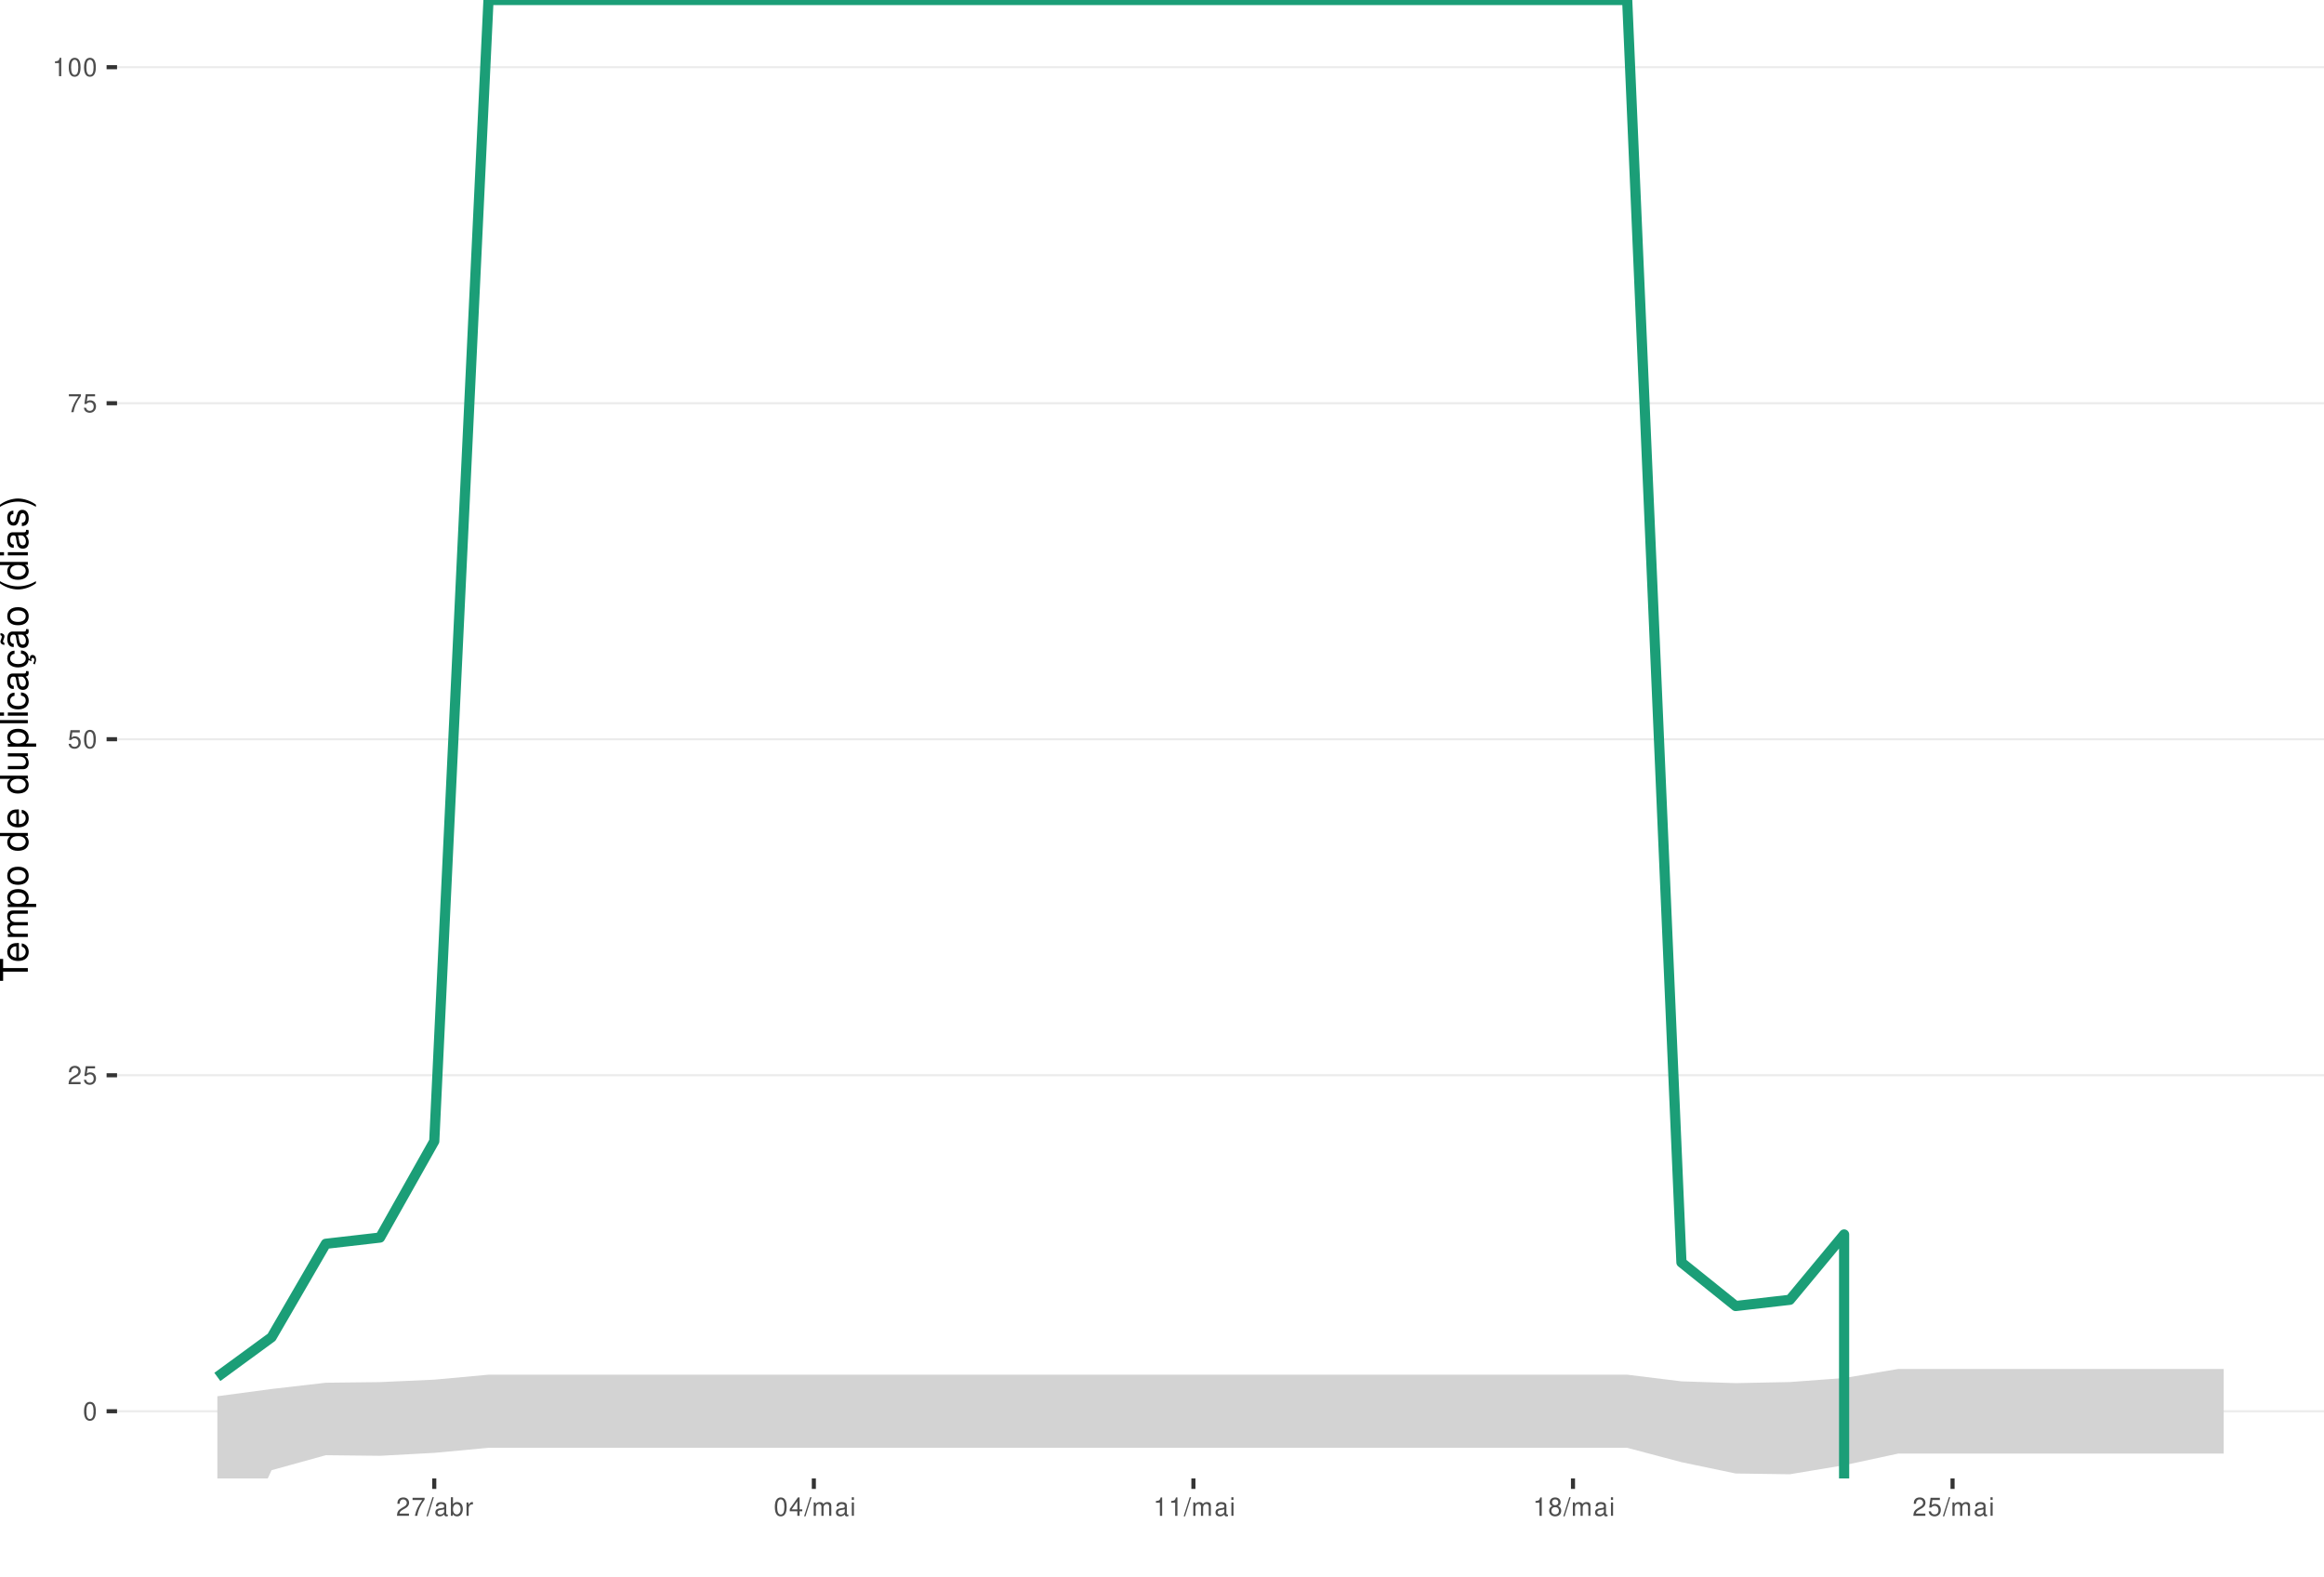
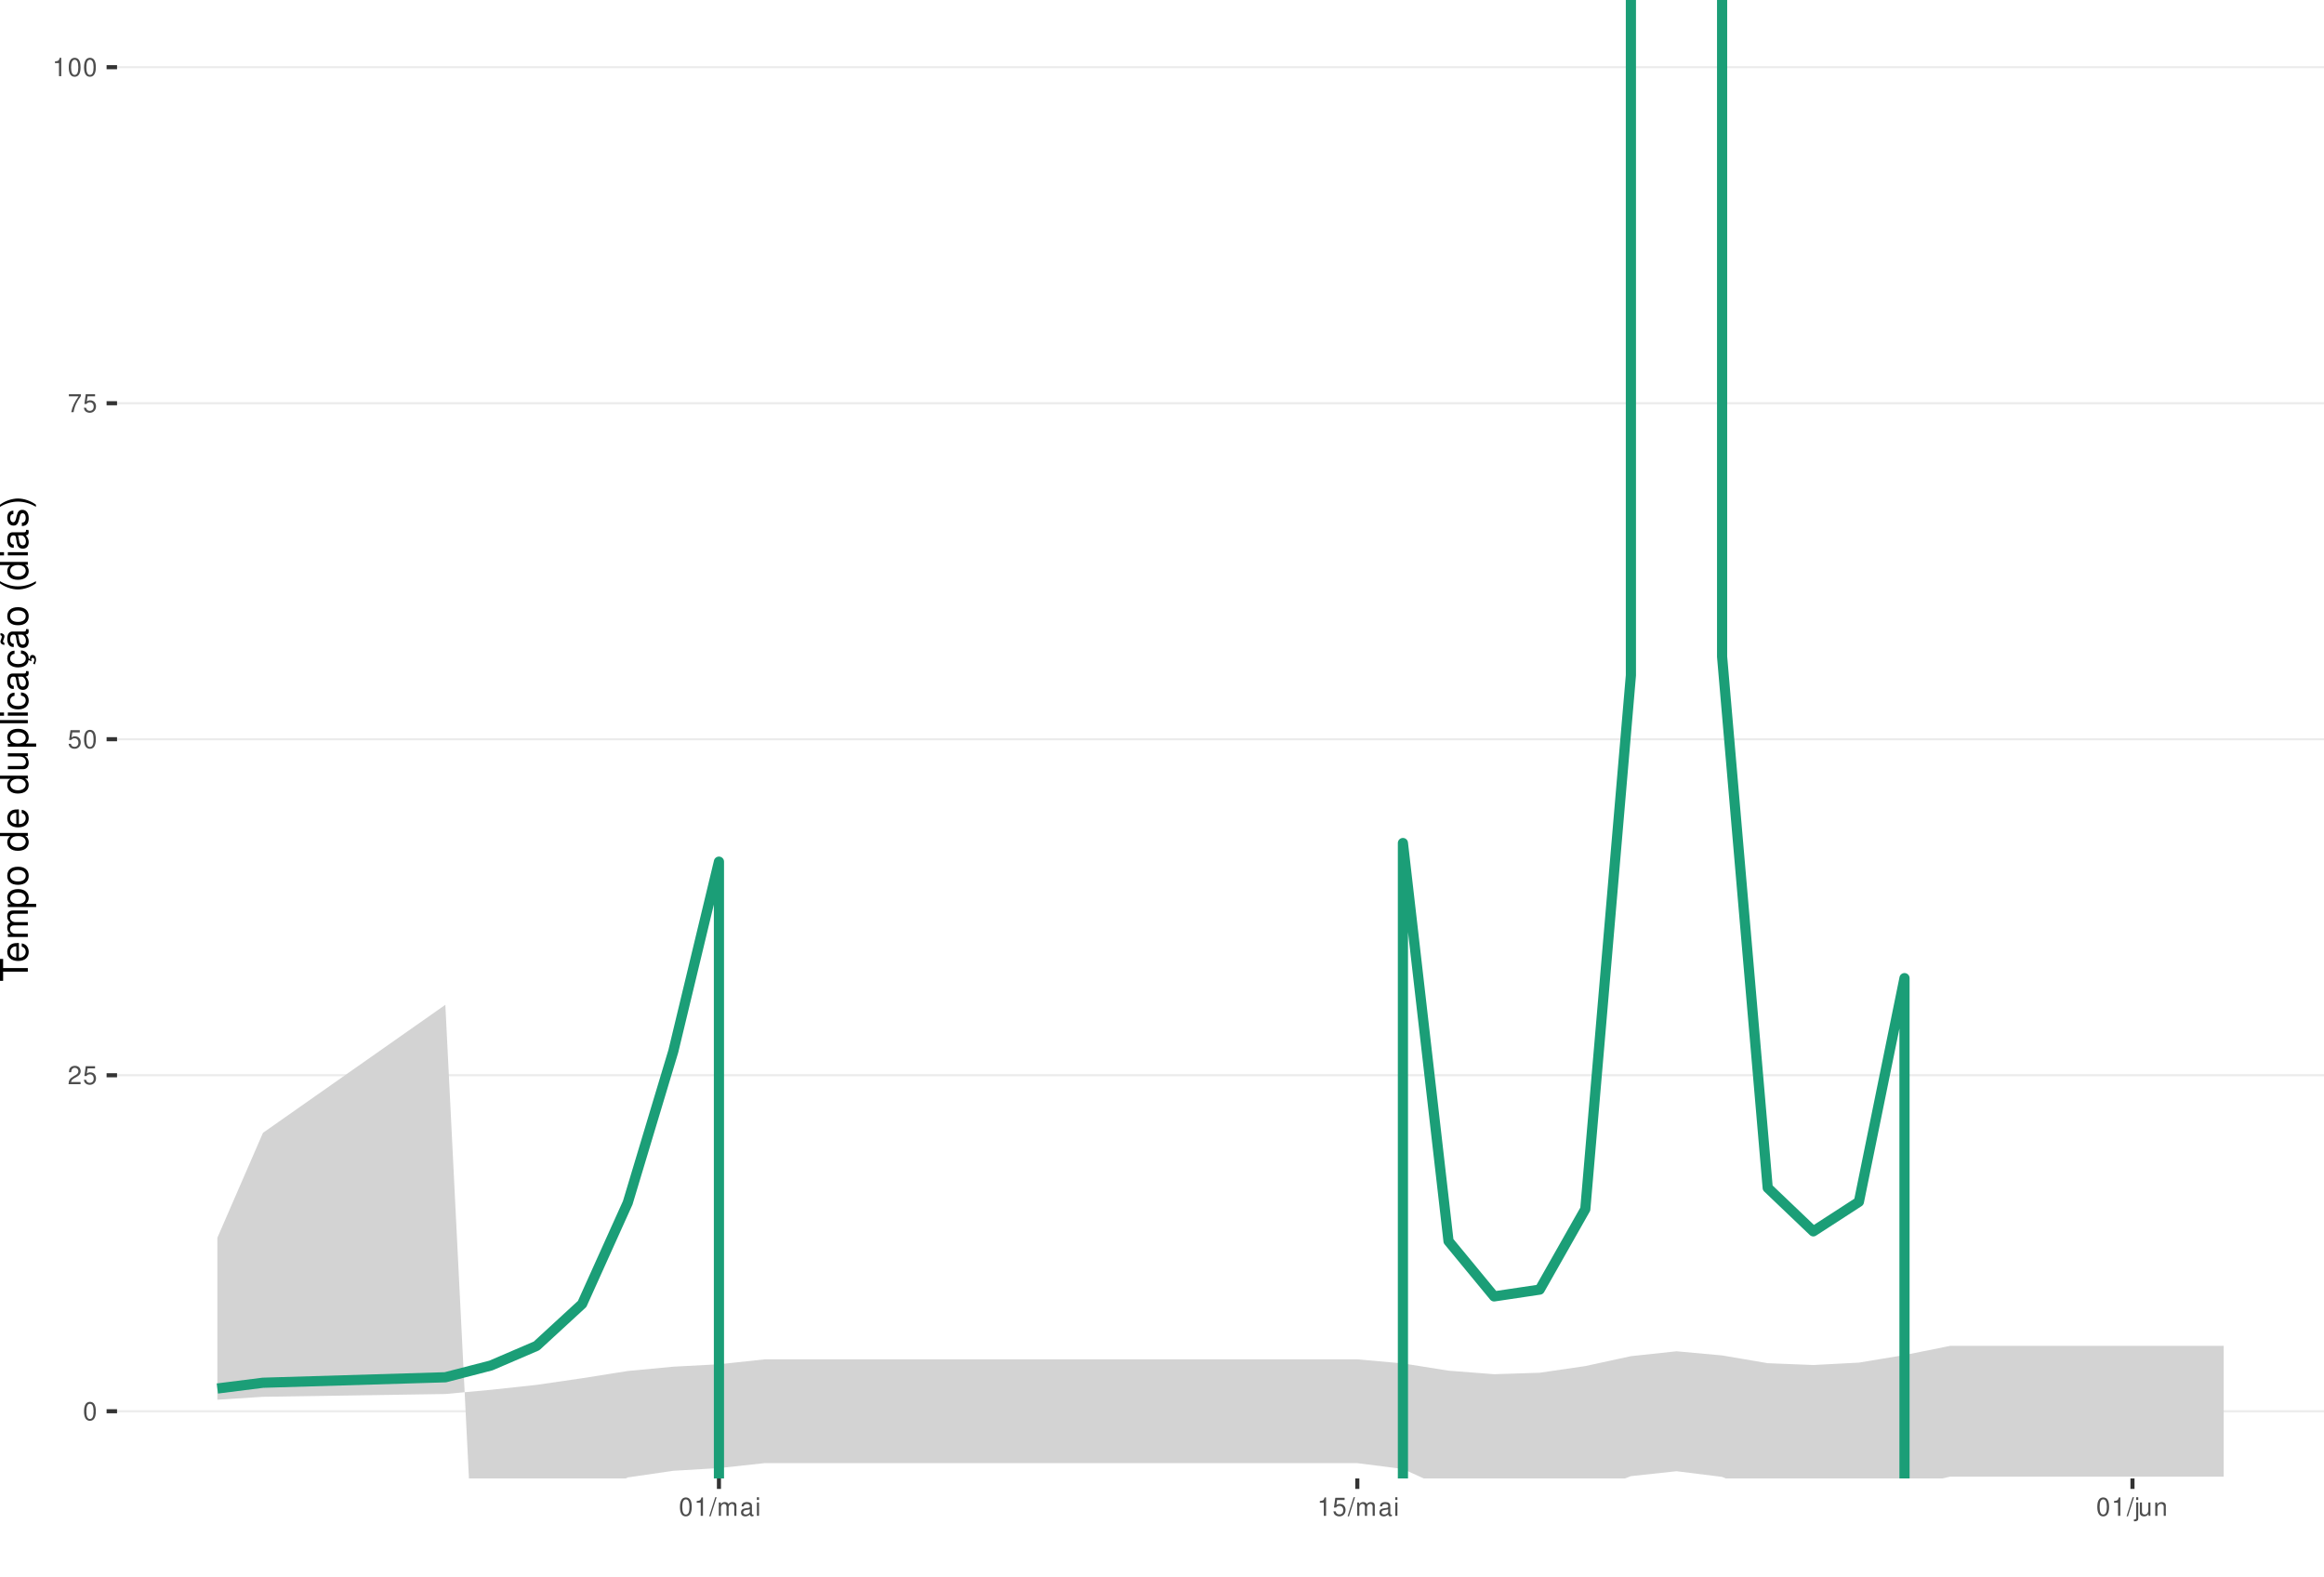
<svg xmlns="http://www.w3.org/2000/svg" xmlns:xlink="http://www.w3.org/1999/xlink" width="609pt" height="413pt" viewBox="0 0 609 413" version="1.1">
  <defs>
    <g>
      <symbol overflow="visible" id="glyph0-0">
        <path style="stroke:none;" d="" />
      </symbol>
      <symbol overflow="visible" id="glyph0-1">
        <path style="stroke:none;" d="M 1.828 -4.812 C 1.391 -4.812 0.984 -4.609 0.75 -4.281 C 0.438 -3.859 0.281 -3.219 0.281 -2.328 C 0.281 -0.703 0.812 0.156 1.828 0.156 C 2.828 0.156 3.375 -0.703 3.375 -2.297 C 3.375 -3.219 3.234 -3.844 2.922 -4.281 C 2.672 -4.625 2.281 -4.812 1.828 -4.812 Z M 1.828 -4.297 C 2.469 -4.297 2.781 -3.641 2.781 -2.344 C 2.781 -0.969 2.469 -0.328 1.812 -0.328 C 1.203 -0.328 0.891 -1 0.891 -2.328 C 0.891 -3.641 1.203 -4.297 1.828 -4.297 Z M 1.828 -4.297 " />
      </symbol>
      <symbol overflow="visible" id="glyph0-2">
        <path style="stroke:none;" d="M 3.375 -0.578 L 0.891 -0.578 C 0.938 -0.984 1.156 -1.234 1.734 -1.578 L 2.406 -1.953 C 3.062 -2.328 3.406 -2.812 3.406 -3.406 C 3.406 -3.812 3.234 -4.188 2.969 -4.438 C 2.688 -4.688 2.344 -4.812 1.891 -4.812 C 1.297 -4.812 0.844 -4.594 0.578 -4.188 C 0.422 -3.938 0.344 -3.641 0.328 -3.141 L 0.922 -3.141 C 0.938 -3.469 0.984 -3.672 1.062 -3.828 C 1.219 -4.125 1.516 -4.297 1.875 -4.297 C 2.406 -4.297 2.797 -3.906 2.797 -3.391 C 2.797 -3.016 2.578 -2.672 2.156 -2.438 L 1.547 -2.078 C 0.562 -1.516 0.281 -1.062 0.219 0 L 3.375 0 Z M 3.375 -0.578 " />
      </symbol>
      <symbol overflow="visible" id="glyph0-3">
        <path style="stroke:none;" d="M 3.172 -4.719 L 0.734 -4.719 L 0.375 -2.156 L 0.922 -2.156 C 1.188 -2.469 1.422 -2.594 1.797 -2.594 C 2.422 -2.594 2.812 -2.156 2.812 -1.453 C 2.812 -0.781 2.422 -0.359 1.781 -0.359 C 1.266 -0.359 0.953 -0.625 0.812 -1.156 L 0.234 -1.156 C 0.312 -0.766 0.375 -0.578 0.516 -0.406 C 0.781 -0.047 1.266 0.156 1.797 0.156 C 2.75 0.156 3.422 -0.547 3.422 -1.531 C 3.422 -2.469 2.797 -3.109 1.891 -3.109 C 1.562 -3.109 1.297 -3.016 1.016 -2.828 L 1.203 -4.141 L 3.172 -4.141 Z M 3.172 -4.719 " />
      </symbol>
      <symbol overflow="visible" id="glyph0-4">
        <path style="stroke:none;" d="M 3.469 -4.719 L 0.312 -4.719 L 0.312 -4.141 L 2.859 -4.141 C 1.734 -2.531 1.266 -1.547 0.922 0 L 1.547 0 C 1.797 -1.516 2.391 -2.812 3.469 -4.234 Z M 3.469 -4.719 " />
      </symbol>
      <symbol overflow="visible" id="glyph0-5">
        <path style="stroke:none;" d="M 1.719 -3.422 L 1.719 0 L 2.312 0 L 2.312 -4.812 L 1.922 -4.812 C 1.719 -4.078 1.578 -3.969 0.672 -3.859 L 0.672 -3.422 Z M 1.719 -3.422 " />
      </symbol>
      <symbol overflow="visible" id="glyph0-6">
        <path style="stroke:none;" d="M 1.531 -4.859 L -0.047 0.141 L 0.312 0.141 L 1.891 -4.859 Z M 1.531 -4.859 " />
      </symbol>
      <symbol overflow="visible" id="glyph0-7">
+         <path style="stroke:none;" d="M 0.469 -3.484 L 0.469 0 L 1.031 0 L 1.031 -2.188 C 1.031 -2.703 1.391 -3.109 1.844 -3.109 C 2.25 -3.109 2.484 -2.844 2.484 -2.406 L 2.484 0 L 3.047 0 L 3.047 -2.188 C 3.047 -2.703 3.422 -3.109 3.875 -3.109 C 4.266 -3.109 4.516 -2.844 4.516 -2.406 L 4.516 0 L 5.078 0 L 5.078 -2.609 C 5.078 -3.234 4.719 -3.594 4.062 -3.594 C 3.594 -3.594 3.312 -3.453 2.984 -3.062 C 2.781 -3.422 2.5 -3.594 2.047 -3.594 C 1.578 -3.594 1.266 -3.422 0.984 -3 L 0.984 -3.484 Z M 0.469 -3.484 " />
+       </symbol>
+       <symbol overflow="visible" id="glyph0-8">
        <path style="stroke:none;" d="M 3.562 -0.328 C 3.5 -0.312 3.469 -0.312 3.438 -0.312 C 3.25 -0.312 3.141 -0.406 3.141 -0.578 L 3.141 -2.641 C 3.141 -3.25 2.688 -3.594 1.828 -3.594 C 1.312 -3.594 0.906 -3.438 0.672 -3.188 C 0.516 -3 0.453 -2.797 0.438 -2.453 L 0.984 -2.453 C 1.031 -2.875 1.297 -3.078 1.812 -3.078 C 2.312 -3.078 2.594 -2.891 2.594 -2.562 L 2.594 -2.406 C 2.578 -2.172 2.469 -2.078 2.016 -2.031 C 1.219 -1.922 1.109 -1.891 0.891 -1.812 C 0.484 -1.641 0.281 -1.328 0.281 -0.875 C 0.281 -0.25 0.719 0.156 1.422 0.156 C 1.859 0.156 2.219 0 2.609 -0.359 C 2.656 0 2.828 0.156 3.188 0.156 C 3.297 0.156 3.375 0.141 3.562 0.094 Z M 2.594 -1.094 C 2.594 -0.906 2.531 -0.797 2.375 -0.641 C 2.141 -0.438 1.875 -0.328 1.547 -0.328 C 1.109 -0.328 0.859 -0.547 0.859 -0.891 C 0.859 -1.266 1.094 -1.438 1.703 -1.531 C 2.297 -1.609 2.406 -1.641 2.594 -1.719 Z M 2.594 -1.094 " />
      </symbol>
-       <symbol overflow="visible" id="glyph0-8">
-         <path style="stroke:none;" d="M 0.359 -4.859 L 0.359 0 L 0.859 0 L 0.859 -0.453 C 1.125 -0.047 1.484 0.156 1.969 0.156 C 2.875 0.156 3.484 -0.594 3.484 -1.75 C 3.484 -2.891 2.922 -3.594 1.984 -3.594 C 1.516 -3.594 1.172 -3.406 0.906 -3.016 L 0.906 -4.859 Z M 1.891 -3.062 C 2.5 -3.062 2.906 -2.531 2.906 -1.703 C 2.906 -0.906 2.484 -0.359 1.891 -0.359 C 1.297 -0.359 0.906 -0.906 0.906 -1.719 C 0.906 -2.531 1.297 -3.062 1.891 -3.062 Z M 1.891 -3.062 " />
-       </symbol>
      <symbol overflow="visible" id="glyph0-9">
-         <path style="stroke:none;" d="M 0.453 -3.484 L 0.453 0 L 1.016 0 L 1.016 -1.812 C 1.031 -2.656 1.375 -3.016 2.141 -3 L 2.141 -3.562 C 2.047 -3.578 1.984 -3.594 1.922 -3.594 C 1.562 -3.594 1.297 -3.375 0.969 -2.859 L 0.969 -3.484 Z M 0.453 -3.484 " />
+         <path style="stroke:none;" d="M 1 -3.484 L 0.453 -3.484 L 0.453 0 L 1 0 Z M 1 -4.859 L 0.438 -4.859 L 0.438 -4.156 L 1 -4.156 Z M 1 -4.859 " />
      </symbol>
      <symbol overflow="visible" id="glyph0-10">
-         <path style="stroke:none;" d="M 2.172 -1.172 L 2.172 0 L 2.766 0 L 2.766 -1.172 L 3.469 -1.172 L 3.469 -1.688 L 2.766 -1.688 L 2.766 -4.812 L 2.328 -4.812 L 0.188 -1.781 L 0.188 -1.172 Z M 2.172 -1.688 L 0.703 -1.688 L 2.172 -3.812 Z M 2.172 -1.688 " />
+         <path style="stroke:none;" d="M 0.469 -3.484 L 0.469 0.5 C 0.469 0.859 0.359 0.969 0.016 0.969 C -0.031 0.969 -0.047 0.969 -0.125 0.953 L -0.125 1.438 C -0.047 1.438 -0.016 1.453 0.062 1.453 C 0.688 1.453 1.016 1.203 1.016 0.719 L 1.016 -3.484 Z M 1.016 -4.859 L 0.469 -4.859 L 0.469 -4.156 L 1.016 -4.156 Z M 1.016 -4.859 " />
      </symbol>
      <symbol overflow="visible" id="glyph0-11">
-         <path style="stroke:none;" d="M 0.469 -3.484 L 0.469 0 L 1.031 0 L 1.031 -2.188 C 1.031 -2.703 1.391 -3.109 1.844 -3.109 C 2.25 -3.109 2.484 -2.844 2.484 -2.406 L 2.484 0 L 3.047 0 L 3.047 -2.188 C 3.047 -2.703 3.422 -3.109 3.875 -3.109 C 4.266 -3.109 4.516 -2.844 4.516 -2.406 L 4.516 0 L 5.078 0 L 5.078 -2.609 C 5.078 -3.234 4.719 -3.594 4.062 -3.594 C 3.594 -3.594 3.312 -3.453 2.984 -3.062 C 2.781 -3.422 2.5 -3.594 2.047 -3.594 C 1.578 -3.594 1.266 -3.422 0.984 -3 L 0.984 -3.484 Z M 0.469 -3.484 " />
+         <path style="stroke:none;" d="M 3.203 0 L 3.203 -3.484 L 2.656 -3.484 L 2.656 -1.516 C 2.656 -0.797 2.281 -0.328 1.703 -0.328 C 1.266 -0.328 0.984 -0.594 0.984 -1.016 L 0.984 -3.484 L 0.438 -3.484 L 0.438 -0.797 C 0.438 -0.219 0.859 0.156 1.547 0.156 C 2.062 0.156 2.391 -0.031 2.703 -0.484 L 2.703 0 Z M 3.203 0 " />
      </symbol>
      <symbol overflow="visible" id="glyph0-12">
-         <path style="stroke:none;" d="M 1 -3.484 L 0.453 -3.484 L 0.453 0 L 1 0 Z M 1 -4.859 L 0.438 -4.859 L 0.438 -4.156 L 1 -4.156 Z M 1 -4.859 " />
-       </symbol>
-       <symbol overflow="visible" id="glyph0-13">
-         <path style="stroke:none;" d="M 2.609 -2.531 C 3.094 -2.828 3.25 -3.078 3.25 -3.531 C 3.25 -4.281 2.672 -4.812 1.828 -4.812 C 1 -4.812 0.406 -4.281 0.406 -3.531 C 0.406 -3.078 0.562 -2.844 1.047 -2.531 C 0.516 -2.266 0.25 -1.875 0.25 -1.344 C 0.25 -0.453 0.891 0.156 1.828 0.156 C 2.766 0.156 3.422 -0.453 3.422 -1.344 C 3.422 -1.875 3.141 -2.266 2.609 -2.531 Z M 1.828 -4.297 C 2.328 -4.297 2.656 -4 2.656 -3.516 C 2.656 -3.062 2.328 -2.766 1.828 -2.766 C 1.328 -2.766 1.016 -3.062 1.016 -3.531 C 1.016 -4 1.328 -4.297 1.828 -4.297 Z M 1.828 -2.266 C 2.422 -2.266 2.812 -1.891 2.812 -1.328 C 2.812 -0.75 2.422 -0.359 1.812 -0.359 C 1.25 -0.359 0.844 -0.766 0.844 -1.312 C 0.844 -1.891 1.234 -2.266 1.828 -2.266 Z M 1.828 -2.266 " />
+         <path style="stroke:none;" d="M 0.469 -3.484 L 0.469 0 L 1.031 0 L 1.031 -1.922 C 1.031 -2.641 1.391 -3.109 1.969 -3.109 C 2.406 -3.109 2.688 -2.828 2.688 -2.422 L 2.688 0 L 3.234 0 L 3.234 -2.641 C 3.234 -3.219 2.812 -3.594 2.141 -3.594 C 1.625 -3.594 1.281 -3.391 0.984 -2.906 L 0.984 -3.484 Z M 0.469 -3.484 " />
      </symbol>
      <symbol overflow="visible" id="glyph1-0">
        <path style="stroke:none;" d="" />
      </symbol>
      <symbol overflow="visible" id="glyph1-1">
        <path style="stroke:none;" d="M -6.469 -3.547 L -6.469 -5.938 L -7.297 -5.938 L -7.297 -0.203 L -6.469 -0.203 L -6.469 -2.609 L 0 -2.609 L 0 -3.547 Z M -6.469 -3.547 " />
      </symbol>
      <symbol overflow="visible" id="glyph1-2">
        <path style="stroke:none;" d="M -2.344 -5.125 C -3.141 -5.125 -3.625 -5.062 -4.016 -4.922 C -4.875 -4.578 -5.391 -3.781 -5.391 -2.797 C -5.391 -1.344 -4.281 -0.406 -2.547 -0.406 C -0.812 -0.406 0.234 -1.297 0.234 -2.781 C 0.234 -3.984 -0.453 -4.812 -1.594 -5.016 L -1.594 -4.188 C -0.906 -3.953 -0.547 -3.484 -0.547 -2.812 C -0.547 -2.281 -0.781 -1.828 -1.219 -1.547 C -1.516 -1.344 -1.812 -1.281 -2.344 -1.266 Z M -3.016 -1.297 C -3.984 -1.359 -4.625 -1.953 -4.625 -2.797 C -4.625 -3.641 -3.953 -4.234 -3.016 -4.234 Z M -3.016 -1.297 " />
      </symbol>
      <symbol overflow="visible" id="glyph1-3">
        <path style="stroke:none;" d="M -5.234 -0.703 L 0 -0.703 L 0 -1.547 L -3.297 -1.547 C -4.047 -1.547 -4.656 -2.094 -4.656 -2.766 C -4.656 -3.391 -4.281 -3.734 -3.609 -3.734 L 0 -3.734 L 0 -4.578 L -3.297 -4.578 C -4.047 -4.578 -4.656 -5.125 -4.656 -5.812 C -4.656 -6.422 -4.266 -6.781 -3.609 -6.781 L 0 -6.781 L 0 -7.625 L -3.938 -7.625 C -4.875 -7.625 -5.391 -7.078 -5.391 -6.094 C -5.391 -5.406 -5.188 -4.984 -4.594 -4.484 C -5.156 -4.188 -5.391 -3.766 -5.391 -3.078 C -5.391 -2.375 -5.125 -1.906 -4.5 -1.469 L -5.234 -1.469 Z M -5.234 -0.703 " />
      </symbol>
      <symbol overflow="visible" id="glyph1-4">
        <path style="stroke:none;" d="M 2.188 -0.547 L 2.188 -1.375 L -0.547 -1.375 C -0.016 -1.812 0.234 -2.312 0.234 -2.984 C 0.234 -4.344 -0.859 -5.234 -2.531 -5.234 C -4.297 -5.234 -5.391 -4.375 -5.391 -2.984 C -5.391 -2.266 -5.062 -1.703 -4.453 -1.312 L -5.234 -1.312 L -5.234 -0.547 Z M -4.609 -2.844 C -4.609 -3.766 -3.797 -4.359 -2.547 -4.359 C -1.359 -4.359 -0.547 -3.75 -0.547 -2.844 C -0.547 -1.953 -1.344 -1.375 -2.578 -1.375 C -3.812 -1.375 -4.609 -1.953 -4.609 -2.844 Z M -4.609 -2.844 " />
      </symbol>
      <symbol overflow="visible" id="glyph1-5">
        <path style="stroke:none;" d="M -5.391 -2.719 C -5.391 -1.234 -4.344 -0.359 -2.578 -0.359 C -0.812 -0.359 0.234 -1.234 0.234 -2.734 C 0.234 -4.203 -0.812 -5.094 -2.547 -5.094 C -4.359 -5.094 -5.391 -4.234 -5.391 -2.719 Z M -4.625 -2.734 C -4.625 -3.672 -3.844 -4.234 -2.547 -4.234 C -1.312 -4.234 -0.547 -3.656 -0.547 -2.734 C -0.547 -1.797 -1.312 -1.234 -2.578 -1.234 C -3.844 -1.234 -4.625 -1.797 -4.625 -2.734 Z M -4.625 -2.734 " />
      </symbol>
      <symbol overflow="visible" id="glyph1-6">
        <path style="stroke:none;" d="" />
      </symbol>
      <symbol overflow="visible" id="glyph1-7">
        <path style="stroke:none;" d="M -7.297 -4.953 L -7.297 -4.125 L -4.578 -4.125 C -5.109 -3.766 -5.391 -3.203 -5.391 -2.516 C -5.391 -1.156 -4.297 -0.266 -2.625 -0.266 C -0.859 -0.266 0.234 -1.125 0.234 -2.547 C 0.234 -3.266 -0.047 -3.766 -0.688 -4.203 L 0 -4.203 L 0 -4.953 Z M -4.609 -2.656 C -4.609 -3.547 -3.812 -4.125 -2.562 -4.125 C -1.344 -4.125 -0.547 -3.547 -0.547 -2.656 C -0.547 -1.734 -1.359 -1.125 -2.578 -1.125 C -3.797 -1.125 -4.609 -1.734 -4.609 -2.656 Z M -4.609 -2.656 " />
      </symbol>
      <symbol overflow="visible" id="glyph1-8">
        <path style="stroke:none;" d="M 0 -4.812 L -5.234 -4.812 L -5.234 -3.984 L -2.266 -3.984 C -1.203 -3.984 -0.5 -3.438 -0.5 -2.562 C -0.5 -1.906 -0.906 -1.484 -1.531 -1.484 L -5.234 -1.484 L -5.234 -0.656 L -1.203 -0.656 C -0.328 -0.656 0.234 -1.297 0.234 -2.312 C 0.234 -3.094 -0.047 -3.578 -0.734 -4.062 L 0 -4.062 Z M 0 -4.812 " />
      </symbol>
      <symbol overflow="visible" id="glyph1-9">
        <path style="stroke:none;" d="M -7.297 -1.516 L -7.297 -0.688 L 0 -0.688 L 0 -1.516 Z M -7.297 -1.516 " />
      </symbol>
      <symbol overflow="visible" id="glyph1-10">
        <path style="stroke:none;" d="M -5.234 -1.5 L -5.234 -0.672 L 0 -0.672 L 0 -1.5 Z M -7.297 -1.5 L -7.297 -0.656 L -6.234 -0.656 L -6.234 -1.5 Z M -7.297 -1.5 " />
      </symbol>
      <symbol overflow="visible" id="glyph1-11">
        <path style="stroke:none;" d="M -3.484 -4.703 C -3.984 -4.672 -4.312 -4.562 -4.609 -4.359 C -5.094 -4 -5.391 -3.375 -5.391 -2.641 C -5.391 -1.219 -4.266 -0.312 -2.531 -0.312 C -0.844 -0.312 0.234 -1.203 0.234 -2.625 C 0.234 -3.875 -0.516 -4.672 -1.797 -4.766 L -1.797 -3.938 C -0.953 -3.797 -0.547 -3.359 -0.547 -2.656 C -0.547 -1.734 -1.297 -1.188 -2.531 -1.188 C -3.844 -1.188 -4.625 -1.719 -4.625 -2.625 C -4.625 -3.328 -4.203 -3.766 -3.484 -3.875 Z M -3.484 -4.703 " />
      </symbol>
      <symbol overflow="visible" id="glyph1-12">
        <path style="stroke:none;" d="M -0.484 -5.344 C -0.469 -5.266 -0.469 -5.219 -0.469 -5.172 C -0.469 -4.875 -0.625 -4.719 -0.875 -4.719 L -3.953 -4.719 C -4.891 -4.719 -5.391 -4.047 -5.391 -2.75 C -5.391 -1.984 -5.172 -1.375 -4.781 -1.016 C -4.516 -0.766 -4.203 -0.672 -3.688 -0.656 L -3.688 -1.484 C -4.328 -1.562 -4.625 -1.938 -4.625 -2.719 C -4.625 -3.484 -4.344 -3.891 -3.844 -3.891 L -3.625 -3.891 C -3.266 -3.875 -3.125 -3.703 -3.047 -3.016 C -2.891 -1.844 -2.844 -1.656 -2.719 -1.344 C -2.453 -0.734 -2 -0.422 -1.312 -0.422 C -0.375 -0.422 0.234 -1.078 0.234 -2.141 C 0.234 -2.797 0 -3.328 -0.547 -3.922 C 0 -3.984 0.234 -4.234 0.234 -4.781 C 0.234 -4.953 0.203 -5.062 0.141 -5.344 Z M -1.656 -3.891 C -1.375 -3.891 -1.203 -3.812 -0.969 -3.562 C -0.656 -3.219 -0.5 -2.812 -0.5 -2.312 C -0.5 -1.672 -0.812 -1.297 -1.344 -1.297 C -1.891 -1.297 -2.172 -1.656 -2.297 -2.547 C -2.422 -3.438 -2.453 -3.609 -2.594 -3.891 Z M -1.656 -3.891 " />
      </symbol>
      <symbol overflow="visible" id="glyph1-13">
        <path style="stroke:none;" d="M 0.234 -2.641 C 0.234 -3.875 -0.547 -4.703 -1.797 -4.766 L -1.797 -3.938 C -0.953 -3.797 -0.531 -3.359 -0.531 -2.656 C -0.531 -1.734 -1.281 -1.188 -2.516 -1.188 C -3.844 -1.188 -4.625 -1.719 -4.625 -2.625 C -4.625 -3.328 -4.203 -3.766 -3.484 -3.875 L -3.484 -4.703 C -3.984 -4.672 -4.312 -4.562 -4.609 -4.359 C -5.094 -4 -5.391 -3.375 -5.391 -2.641 C -5.391 -1.219 -4.266 -0.312 -2.531 -0.312 C -1.469 -0.312 -0.625 -0.672 -0.156 -1.312 C 0.047 -1.594 0.125 -1.812 0.203 -2.25 L 0.922 -1.938 L 0.984 -2.062 C 0.938 -2.188 0.906 -2.25 0.906 -2.375 C 0.906 -2.656 1.047 -2.828 1.281 -2.828 C 1.547 -2.828 1.734 -2.594 1.734 -2.297 C 1.734 -2.031 1.672 -1.844 1.438 -1.406 L 1.406 -1.312 L 1.812 -1.094 C 2.078 -1.75 2.141 -1.953 2.141 -2.344 C 2.141 -3.109 1.781 -3.578 1.203 -3.578 C 0.781 -3.578 0.547 -3.297 0.547 -2.797 C 0.547 -2.703 0.547 -2.641 0.562 -2.516 Z M 0.234 -2.641 " />
      </symbol>
      <symbol overflow="visible" id="glyph1-14">
        <path style="stroke:none;" d="M -0.484 -5.344 C -0.469 -5.266 -0.469 -5.219 -0.469 -5.172 C -0.469 -4.875 -0.625 -4.719 -0.875 -4.719 L -3.953 -4.719 C -4.891 -4.719 -5.391 -4.047 -5.391 -2.75 C -5.391 -1.984 -5.172 -1.375 -4.781 -1.016 C -4.516 -0.766 -4.203 -0.672 -3.688 -0.656 L -3.688 -1.484 C -4.328 -1.562 -4.625 -1.938 -4.625 -2.719 C -4.625 -3.484 -4.344 -3.891 -3.844 -3.891 L -3.625 -3.891 C -3.266 -3.875 -3.125 -3.703 -3.047 -3.016 C -2.891 -1.844 -2.844 -1.656 -2.719 -1.344 C -2.453 -0.734 -2 -0.422 -1.312 -0.422 C -0.375 -0.422 0.234 -1.078 0.234 -2.141 C 0.234 -2.797 0 -3.328 -0.547 -3.922 C 0 -3.984 0.234 -4.234 0.234 -4.781 C 0.234 -4.953 0.203 -5.062 0.141 -5.344 Z M -1.656 -3.891 C -1.375 -3.891 -1.203 -3.812 -0.969 -3.562 C -0.656 -3.219 -0.5 -2.812 -0.5 -2.312 C -0.5 -1.672 -0.812 -1.297 -1.344 -1.297 C -1.891 -1.297 -2.172 -1.656 -2.297 -2.547 C -2.422 -3.438 -2.453 -3.609 -2.594 -3.891 Z M -7.172 -3.75 C -6.922 -3.672 -6.812 -3.547 -6.812 -3.375 C -6.812 -3.25 -6.875 -2.984 -6.984 -2.734 C -7.156 -2.312 -7.172 -2.25 -7.172 -2.047 C -7.172 -1.594 -6.797 -1.297 -6.141 -1.188 L -6.141 -1.766 C -6.375 -1.812 -6.5 -1.938 -6.5 -2.094 C -6.5 -2.203 -6.469 -2.344 -6.375 -2.578 C -6.156 -3.156 -6.125 -3.234 -6.125 -3.438 C -6.125 -3.922 -6.484 -4.219 -7.172 -4.312 Z M -7.172 -3.75 " />
      </symbol>
      <symbol overflow="visible" id="glyph1-15">
        <path style="stroke:none;" d="M -7.297 -2.359 C -5.984 -1.359 -4.156 -0.734 -2.594 -0.734 C -1.016 -0.734 0.812 -1.359 2.125 -2.359 L 2.125 -2.906 C 0.688 -2.031 -0.984 -1.547 -2.594 -1.547 C -4.188 -1.547 -5.875 -2.031 -7.297 -2.906 Z M -7.297 -2.359 " />
      </symbol>
      <symbol overflow="visible" id="glyph1-16">
        <path style="stroke:none;" d="M -3.781 -4.375 C -4.812 -4.375 -5.391 -3.688 -5.391 -2.484 C -5.391 -1.266 -4.766 -0.469 -3.797 -0.469 C -2.969 -0.469 -2.578 -0.891 -2.281 -2.125 L -2.094 -2.906 C -1.953 -3.484 -1.734 -3.719 -1.375 -3.719 C -0.875 -3.719 -0.547 -3.234 -0.547 -2.5 C -0.547 -2.047 -0.672 -1.672 -0.891 -1.453 C -1.047 -1.328 -1.188 -1.266 -1.562 -1.219 L -1.562 -0.344 C -0.344 -0.375 0.234 -1.062 0.234 -2.438 C 0.234 -3.75 -0.422 -4.594 -1.438 -4.594 C -2.203 -4.594 -2.641 -4.156 -2.891 -3.109 L -3.078 -2.312 C -3.234 -1.625 -3.453 -1.344 -3.828 -1.344 C -4.312 -1.344 -4.625 -1.766 -4.625 -2.453 C -4.625 -3.125 -4.328 -3.484 -3.781 -3.5 Z M -3.781 -4.375 " />
      </symbol>
      <symbol overflow="visible" id="glyph1-17">
        <path style="stroke:none;" d="M 2.125 -0.938 C 0.812 -1.938 -1.016 -2.562 -2.578 -2.562 C -4.156 -2.562 -5.984 -1.938 -7.297 -0.938 L -7.297 -0.375 C -5.859 -1.266 -4.188 -1.75 -2.578 -1.75 C -0.984 -1.75 0.703 -1.266 2.125 -0.375 Z M 2.125 -0.938 " />
      </symbol>
    </g>
    <clipPath id="clip1">
      <path d="M 30.672 0 L 609 0 L 609 387.328 L 30.672 387.328 Z M 30.672 0 " />
    </clipPath>
    <clipPath id="clip2">
      <path d="M 30.672 369 L 609 369 L 609 370 L 30.672 370 Z M 30.672 369 " />
    </clipPath>
    <clipPath id="clip3">
      <path d="M 30.672 281 L 609 281 L 609 282 L 30.672 282 Z M 30.672 281 " />
    </clipPath>
    <clipPath id="clip4">
      <path d="M 30.672 193 L 609 193 L 609 194 L 30.672 194 Z M 30.672 193 " />
    </clipPath>
    <clipPath id="clip5">
      <path d="M 30.672 105 L 609 105 L 609 106 L 30.672 106 Z M 30.672 105 " />
    </clipPath>
    <clipPath id="clip6">
      <path d="M 30.672 17 L 609 17 L 609 18 L 30.672 18 Z M 30.672 17 " />
    </clipPath>
    <clipPath id="clip7">
-       <path d="M 56 358 L 583 358 L 583 387.328 L 56 387.328 Z M 56 358 " />
+       <path d="M 56 263 L 583 263 L 583 387.328 L 56 387.328 Z M 56 263 " />
    </clipPath>
    <clipPath id="clip8">
-       <path d="M 55 0 L 485 0 L 485 387.328 L 55 387.328 Z M 55 0 " />
+       <path d="M 55 224 L 190 224 L 190 387.328 L 55 387.328 Z M 55 224 " />
+     </clipPath>
+     <clipPath id="clip9">
+       <path d="M 366 0 L 429 0 L 429 387.328 L 366 387.328 Z M 366 0 " />
+     </clipPath>
+     <clipPath id="clip10">
+       <path d="M 449 0 L 501 0 L 501 387.328 L 449 387.328 Z M 449 0 " />
    </clipPath>
  </defs>
  <g id="surface51">
    <rect x="0" y="0" width="609" height="413" style="fill:rgb(100%,100%,100%);fill-opacity:1;stroke:none;" />
    <rect x="0" y="0" width="609" height="413" style="fill:rgb(100%,100%,100%);fill-opacity:1;stroke:none;" />
    <path style="fill:none;stroke-width:1.067;stroke-linecap:round;stroke-linejoin:round;stroke:rgb(100%,100%,100%);stroke-opacity:1;stroke-miterlimit:10;" d="M 0 413 L 609 413 L 609 0 L 0 0 Z M 0 413 " />
    <g clip-path="url(#clip1)" clip-rule="nonzero">
      <path style=" stroke:none;fill-rule:nonzero;fill:rgb(100%,100%,100%);fill-opacity:1;" d="M 30.672 387.328 L 609 387.328 L 609 0 L 30.672 0 Z M 30.672 387.328 " />
    </g>
    <g clip-path="url(#clip2)" clip-rule="nonzero">
      <path style="fill:none;stroke-width:0.533;stroke-linecap:butt;stroke-linejoin:round;stroke:rgb(92.157%,92.157%,92.157%);stroke-opacity:1;stroke-miterlimit:10;" d="M 30.672 369.723 L 609 369.723 " />
    </g>
    <g clip-path="url(#clip3)" clip-rule="nonzero">
      <path style="fill:none;stroke-width:0.533;stroke-linecap:butt;stroke-linejoin:round;stroke:rgb(92.157%,92.157%,92.157%);stroke-opacity:1;stroke-miterlimit:10;" d="M 30.672 281.695 L 609 281.695 " />
    </g>
    <g clip-path="url(#clip4)" clip-rule="nonzero">
      <path style="fill:none;stroke-width:0.533;stroke-linecap:butt;stroke-linejoin:round;stroke:rgb(92.157%,92.157%,92.157%);stroke-opacity:1;stroke-miterlimit:10;" d="M 30.672 193.664 L 609 193.664 " />
    </g>
    <g clip-path="url(#clip5)" clip-rule="nonzero">
      <path style="fill:none;stroke-width:0.533;stroke-linecap:butt;stroke-linejoin:round;stroke:rgb(92.157%,92.157%,92.157%);stroke-opacity:1;stroke-miterlimit:10;" d="M 30.672 105.637 L 609 105.637 " />
    </g>
    <g clip-path="url(#clip6)" clip-rule="nonzero">
      <path style="fill:none;stroke-width:0.533;stroke-linecap:butt;stroke-linejoin:round;stroke:rgb(92.157%,92.157%,92.157%);stroke-opacity:1;stroke-miterlimit:10;" d="M 30.672 17.605 L 609 17.605 " />
    </g>
    <g clip-path="url(#clip7)" clip-rule="nonzero">
-       <path style=" stroke:none;fill-rule:nonzero;fill:rgb(82.745%,82.745%,82.745%);fill-opacity:1;" d="M 58.211 413 L 71.168 385.168 L 85.379 381.238 L 99.586 381.395 L 113.797 380.621 L 128.008 379.301 L 426.406 379.301 L 440.617 383.062 L 454.828 386.031 L 469.035 386.23 L 483.246 383.863 L 497.453 380.805 L 582.711 380.805 L 582.711 358.645 L 497.453 358.645 L 483.246 361.016 L 469.035 362.07 L 454.828 362.352 L 440.617 361.887 L 426.406 360.145 L 128.008 360.145 L 113.797 361.445 L 99.586 362.086 L 85.379 362.25 L 71.168 363.891 L 56.957 365.793 L 56.957 413 Z M 58.211 413 " />
+       <path style=" stroke:none;fill-rule:nonzero;fill:rgb(82.745%,82.745%,82.745%);fill-opacity:1;" d="M 56.957 324.281 L 68.906 296.785 L 116.703 263.238 L 124.168 413 L 140.039 413 L 140.602 408.566 L 152.551 392.816 L 164.5 387.059 L 176.449 385.32 L 188.398 384.613 L 200.348 383.316 L 355.684 383.316 L 367.633 384.84 L 379.582 390.289 L 391.527 397.715 L 403.477 397.789 L 415.426 391.316 L 427.375 386.723 L 439.324 385.434 L 451.273 386.918 L 463.223 391.98 L 475.172 394.906 L 487.121 393.719 L 499.07 389.668 L 511.02 386.852 L 582.711 386.852 L 582.711 352.594 L 511.02 352.594 L 499.07 355 L 487.121 356.98 L 475.172 357.609 L 463.223 357.133 L 451.273 355.098 L 439.324 354.012 L 427.375 355.293 L 415.426 357.887 L 403.477 359.633 L 391.527 360.016 L 379.582 359.094 L 367.633 357.188 L 355.684 356.129 L 200.348 356.129 L 188.398 357.414 L 176.449 358.043 L 164.5 359.18 L 152.551 361.07 L 140.602 362.812 L 128.652 364.102 L 116.703 365.207 L 68.906 365.934 L 56.957 366.707 Z M 56.957 324.281 " />
    </g>
    <g clip-path="url(#clip8)" clip-rule="nonzero">
-       <path style="fill:none;stroke-width:2.667;stroke-linecap:butt;stroke-linejoin:round;stroke:rgb(10.588%,61.961%,46.667%);stroke-opacity:1;stroke-miterlimit:10;" d="M 56.957 360.73 L 71.168 350.332 L 85.379 325.848 L 99.586 324.219 L 113.797 298.98 L 128.008 0 L 426.406 0 L 440.617 330.738 L 454.828 342.156 L 469.035 340.523 L 483.246 323.406 L 483.246 413 " />
+       <path style="fill:none;stroke-width:2.667;stroke-linecap:butt;stroke-linejoin:round;stroke:rgb(10.588%,61.961%,46.667%);stroke-opacity:1;stroke-miterlimit:10;" d="M 56.957 363.762 L 68.906 362.254 L 116.703 360.82 L 128.652 357.734 L 140.602 352.602 L 152.551 341.609 L 164.5 315.098 L 176.449 275.375 L 188.398 225.738 L 188.398 413 " />
+     </g>
+     <g clip-path="url(#clip9)" clip-rule="nonzero">
+       <path style="fill:none;stroke-width:2.667;stroke-linecap:butt;stroke-linejoin:round;stroke:rgb(10.588%,61.961%,46.667%);stroke-opacity:1;stroke-miterlimit:10;" d="M 367.633 413 L 367.633 220.859 L 379.582 325.152 L 391.527 339.633 L 403.477 337.852 L 415.426 316.773 L 427.375 176.922 L 427.375 0 " />
+     </g>
+     <g clip-path="url(#clip10)" clip-rule="nonzero">
+       <path style="fill:none;stroke-width:2.667;stroke-linecap:butt;stroke-linejoin:round;stroke:rgb(10.588%,61.961%,46.667%);stroke-opacity:1;stroke-miterlimit:10;" d="M 451.273 0 L 451.273 172.039 L 463.223 311.191 L 475.172 322.59 L 487.121 314.855 L 499.07 256.254 L 499.07 413 " />
    </g>
    <g style="fill:rgb(30.196%,30.196%,30.196%);fill-opacity:1;">
      <use xlink:href="#glyph0-1" x="21.738" y="372.07" />
    </g>
    <g style="fill:rgb(30.196%,30.196%,30.196%);fill-opacity:1;">
      <use xlink:href="#glyph0-2" x="17.738" y="284.043" />
      <use xlink:href="#glyph0-3" x="21.738" y="284.043" />
    </g>
    <g style="fill:rgb(30.196%,30.196%,30.196%);fill-opacity:1;">
      <use xlink:href="#glyph0-3" x="17.738" y="196.012" />
      <use xlink:href="#glyph0-1" x="21.738" y="196.012" />
    </g>
    <g style="fill:rgb(30.196%,30.196%,30.196%);fill-opacity:1;">
      <use xlink:href="#glyph0-4" x="17.738" y="107.984" />
      <use xlink:href="#glyph0-3" x="21.738" y="107.984" />
    </g>
    <g style="fill:rgb(30.196%,30.196%,30.196%);fill-opacity:1;">
      <use xlink:href="#glyph0-5" x="13.738" y="19.953" />
      <use xlink:href="#glyph0-1" x="17.738" y="19.953" />
      <use xlink:href="#glyph0-1" x="21.738" y="19.953" />
    </g>
    <path style="fill:none;stroke-width:1.067;stroke-linecap:butt;stroke-linejoin:round;stroke:rgb(20%,20%,20%);stroke-opacity:1;stroke-miterlimit:10;" d="M 27.93 369.723 L 30.672 369.723 " />
    <path style="fill:none;stroke-width:1.067;stroke-linecap:butt;stroke-linejoin:round;stroke:rgb(20%,20%,20%);stroke-opacity:1;stroke-miterlimit:10;" d="M 27.93 281.695 L 30.672 281.695 " />
    <path style="fill:none;stroke-width:1.067;stroke-linecap:butt;stroke-linejoin:round;stroke:rgb(20%,20%,20%);stroke-opacity:1;stroke-miterlimit:10;" d="M 27.93 193.664 L 30.672 193.664 " />
    <path style="fill:none;stroke-width:1.067;stroke-linecap:butt;stroke-linejoin:round;stroke:rgb(20%,20%,20%);stroke-opacity:1;stroke-miterlimit:10;" d="M 27.93 105.637 L 30.672 105.637 " />
    <path style="fill:none;stroke-width:1.067;stroke-linecap:butt;stroke-linejoin:round;stroke:rgb(20%,20%,20%);stroke-opacity:1;stroke-miterlimit:10;" d="M 27.93 17.605 L 30.672 17.605 " />
-     <path style="fill:none;stroke-width:1.067;stroke-linecap:butt;stroke-linejoin:round;stroke:rgb(20%,20%,20%);stroke-opacity:1;stroke-miterlimit:10;" d="M 113.797 390.07 L 113.797 387.328 " />
-     <path style="fill:none;stroke-width:1.067;stroke-linecap:butt;stroke-linejoin:round;stroke:rgb(20%,20%,20%);stroke-opacity:1;stroke-miterlimit:10;" d="M 213.266 390.07 L 213.266 387.328 " />
-     <path style="fill:none;stroke-width:1.067;stroke-linecap:butt;stroke-linejoin:round;stroke:rgb(20%,20%,20%);stroke-opacity:1;stroke-miterlimit:10;" d="M 312.73 390.07 L 312.73 387.328 " />
-     <path style="fill:none;stroke-width:1.067;stroke-linecap:butt;stroke-linejoin:round;stroke:rgb(20%,20%,20%);stroke-opacity:1;stroke-miterlimit:10;" d="M 412.199 390.07 L 412.199 387.328 " />
-     <path style="fill:none;stroke-width:1.067;stroke-linecap:butt;stroke-linejoin:round;stroke:rgb(20%,20%,20%);stroke-opacity:1;stroke-miterlimit:10;" d="M 511.664 390.07 L 511.664 387.328 " />
-     <g style="fill:rgb(30.196%,30.196%,30.196%);fill-opacity:1;">
-       <use xlink:href="#glyph0-2" x="103.797" y="397.109" />
-       <use xlink:href="#glyph0-4" x="107.797" y="397.109" />
-       <use xlink:href="#glyph0-6" x="111.797" y="397.109" />
-       <use xlink:href="#glyph0-7" x="113.797" y="397.109" />
-       <use xlink:href="#glyph0-8" x="117.797" y="397.109" />
-       <use xlink:href="#glyph0-9" x="121.797" y="397.109" />
-     </g>
-     <g style="fill:rgb(30.196%,30.196%,30.196%);fill-opacity:1;">
-       <use xlink:href="#glyph0-1" x="202.766" y="397.109" />
-       <use xlink:href="#glyph0-10" x="206.766" y="397.109" />
-       <use xlink:href="#glyph0-6" x="210.766" y="397.109" />
-       <use xlink:href="#glyph0-11" x="212.766" y="397.109" />
-       <use xlink:href="#glyph0-7" x="218.766" y="397.109" />
-       <use xlink:href="#glyph0-12" x="222.766" y="397.109" />
-     </g>
-     <g style="fill:rgb(30.196%,30.196%,30.196%);fill-opacity:1;">
-       <use xlink:href="#glyph0-5" x="302.23" y="397.109" />
-       <use xlink:href="#glyph0-5" x="306.23" y="397.109" />
-       <use xlink:href="#glyph0-6" x="310.23" y="397.109" />
-       <use xlink:href="#glyph0-11" x="312.23" y="397.109" />
-       <use xlink:href="#glyph0-7" x="318.23" y="397.109" />
-       <use xlink:href="#glyph0-12" x="322.23" y="397.109" />
-     </g>
-     <g style="fill:rgb(30.196%,30.196%,30.196%);fill-opacity:1;">
-       <use xlink:href="#glyph0-5" x="401.699" y="397.109" />
-       <use xlink:href="#glyph0-13" x="405.699" y="397.109" />
-       <use xlink:href="#glyph0-6" x="409.699" y="397.109" />
-       <use xlink:href="#glyph0-11" x="411.699" y="397.109" />
-       <use xlink:href="#glyph0-7" x="417.699" y="397.109" />
-       <use xlink:href="#glyph0-12" x="421.699" y="397.109" />
-     </g>
-     <g style="fill:rgb(30.196%,30.196%,30.196%);fill-opacity:1;">
-       <use xlink:href="#glyph0-2" x="501.164" y="397.109" />
-       <use xlink:href="#glyph0-3" x="505.164" y="397.109" />
-       <use xlink:href="#glyph0-6" x="509.164" y="397.109" />
-       <use xlink:href="#glyph0-11" x="511.164" y="397.109" />
-       <use xlink:href="#glyph0-7" x="517.164" y="397.109" />
-       <use xlink:href="#glyph0-12" x="521.164" y="397.109" />
+     <path style="fill:none;stroke-width:1.067;stroke-linecap:butt;stroke-linejoin:round;stroke:rgb(20%,20%,20%);stroke-opacity:1;stroke-miterlimit:10;" d="M 188.398 390.07 L 188.398 387.328 " />
+     <path style="fill:none;stroke-width:1.067;stroke-linecap:butt;stroke-linejoin:round;stroke:rgb(20%,20%,20%);stroke-opacity:1;stroke-miterlimit:10;" d="M 355.684 390.07 L 355.684 387.328 " />
+     <path style="fill:none;stroke-width:1.067;stroke-linecap:butt;stroke-linejoin:round;stroke:rgb(20%,20%,20%);stroke-opacity:1;stroke-miterlimit:10;" d="M 558.812 390.07 L 558.812 387.328 " />
+     <g style="fill:rgb(30.196%,30.196%,30.196%);fill-opacity:1;">
+       <use xlink:href="#glyph0-1" x="177.898" y="397.109" />
+       <use xlink:href="#glyph0-5" x="181.898" y="397.109" />
+       <use xlink:href="#glyph0-6" x="185.898" y="397.109" />
+       <use xlink:href="#glyph0-7" x="187.898" y="397.109" />
+       <use xlink:href="#glyph0-8" x="193.898" y="397.109" />
+       <use xlink:href="#glyph0-9" x="197.898" y="397.109" />
+     </g>
+     <g style="fill:rgb(30.196%,30.196%,30.196%);fill-opacity:1;">
+       <use xlink:href="#glyph0-5" x="345.184" y="397.109" />
+       <use xlink:href="#glyph0-3" x="349.184" y="397.109" />
+       <use xlink:href="#glyph0-6" x="353.184" y="397.109" />
+       <use xlink:href="#glyph0-7" x="355.184" y="397.109" />
+       <use xlink:href="#glyph0-8" x="361.184" y="397.109" />
+       <use xlink:href="#glyph0-9" x="365.184" y="397.109" />
+     </g>
+     <g style="fill:rgb(30.196%,30.196%,30.196%);fill-opacity:1;">
+       <use xlink:href="#glyph0-1" x="549.312" y="397.109" />
+       <use xlink:href="#glyph0-5" x="553.312" y="397.109" />
+       <use xlink:href="#glyph0-6" x="557.312" y="397.109" />
+       <use xlink:href="#glyph0-10" x="559.312" y="397.109" />
+       <use xlink:href="#glyph0-11" x="560.312" y="397.109" />
+       <use xlink:href="#glyph0-12" x="564.312" y="397.109" />
    </g>
    <g style="fill:rgb(0%,0%,0%);fill-opacity:1;">
      <use xlink:href="#glyph1-1" x="7.29" y="257.164" />
      <use xlink:href="#glyph1-2" x="7.29" y="252.164" />
      <use xlink:href="#glyph1-3" x="7.29" y="246.164" />
      <use xlink:href="#glyph1-4" x="7.29" y="238.164" />
      <use xlink:href="#glyph1-5" x="7.29" y="232.164" />
      <use xlink:href="#glyph1-6" x="7.29" y="226.164" />
      <use xlink:href="#glyph1-7" x="7.29" y="223.164" />
      <use xlink:href="#glyph1-2" x="7.29" y="217.164" />
      <use xlink:href="#glyph1-6" x="7.29" y="211.164" />
      <use xlink:href="#glyph1-7" x="7.29" y="208.164" />
      <use xlink:href="#glyph1-8" x="7.29" y="202.164" />
      <use xlink:href="#glyph1-4" x="7.29" y="196.164" />
      <use xlink:href="#glyph1-9" x="7.29" y="190.164" />
      <use xlink:href="#glyph1-10" x="7.29" y="188.164" />
      <use xlink:href="#glyph1-11" x="7.29" y="186.164" />
      <use xlink:href="#glyph1-12" x="7.29" y="181.164" />
      <use xlink:href="#glyph1-13" x="7.29" y="175.164" />
      <use xlink:href="#glyph1-14" x="7.29" y="170.164" />
      <use xlink:href="#glyph1-5" x="7.29" y="164.164" />
      <use xlink:href="#glyph1-6" x="7.29" y="158.164" />
      <use xlink:href="#glyph1-15" x="7.29" y="155.164" />
      <use xlink:href="#glyph1-7" x="7.29" y="152.164" />
      <use xlink:href="#glyph1-10" x="7.29" y="146.164" />
      <use xlink:href="#glyph1-12" x="7.29" y="144.164" />
      <use xlink:href="#glyph1-16" x="7.29" y="138.164" />
      <use xlink:href="#glyph1-17" x="7.29" y="133.164" />
    </g>
  </g>
</svg>
